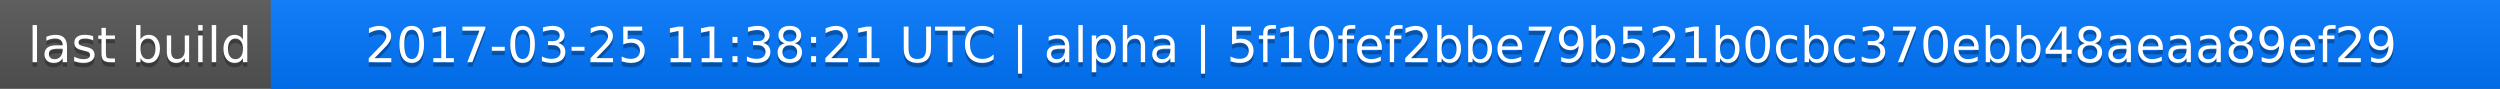
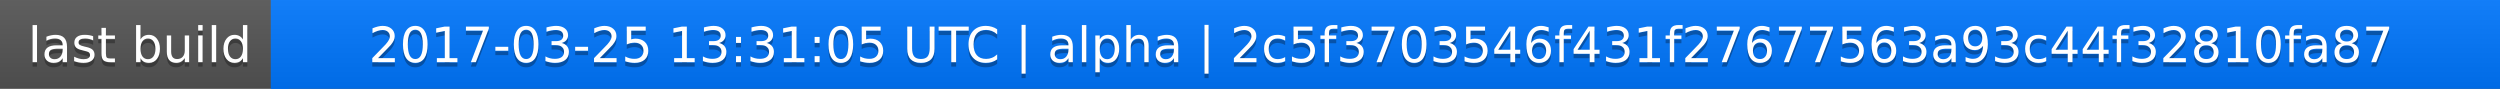
<svg xmlns="http://www.w3.org/2000/svg" width="563" height="20">
  <linearGradient id="a" x2="0" y2="100%">
    <stop offset="0" stop-color="#bbb" stop-opacity=".1" />
    <stop offset="1" stop-opacity=".1" />
  </linearGradient>
  <rect rx="0" width="563" height="20" fill="#555" />
  <rect rx="0" x="61" width="502" height="20" fill="#07f" />
  <path fill="#07f" d="M61 0h4v20h-4z" />
  <rect rx="0" width="563" height="20" fill="url(#a)" />
  <g fill="#fff" text-anchor="middle" font-family="DejaVu Sans,Verdana,Geneva,sans-serif" font-size="11">
    <text x="31.5" y="15" fill="#010101" fill-opacity=".3">last build</text>
    <text x="31.5" y="14">last build</text>
-     <text x="311" y="15" fill="#010101" fill-opacity=".3">2017-03-25 11:38:21 UTC | alpha | 5f10fef2bbe79b521b0cbc370ebb48aeaa89ef29</text>
-     <text x="311" y="14">2017-03-25 11:38:21 UTC | alpha | 5f10fef2bbe79b521b0cbc370ebb48aeaa89ef29</text>
+     <text x="311" y="15" fill="#010101" fill-opacity=".3">2017-03-25 13:31:05 UTC | alpha | 2c5f3703546f431f27677563a93c44f32810fa87</text>
+     <text x="311" y="14">2017-03-25 13:31:05 UTC | alpha | 2c5f3703546f431f27677563a93c44f32810fa87</text>
  </g>
</svg>
